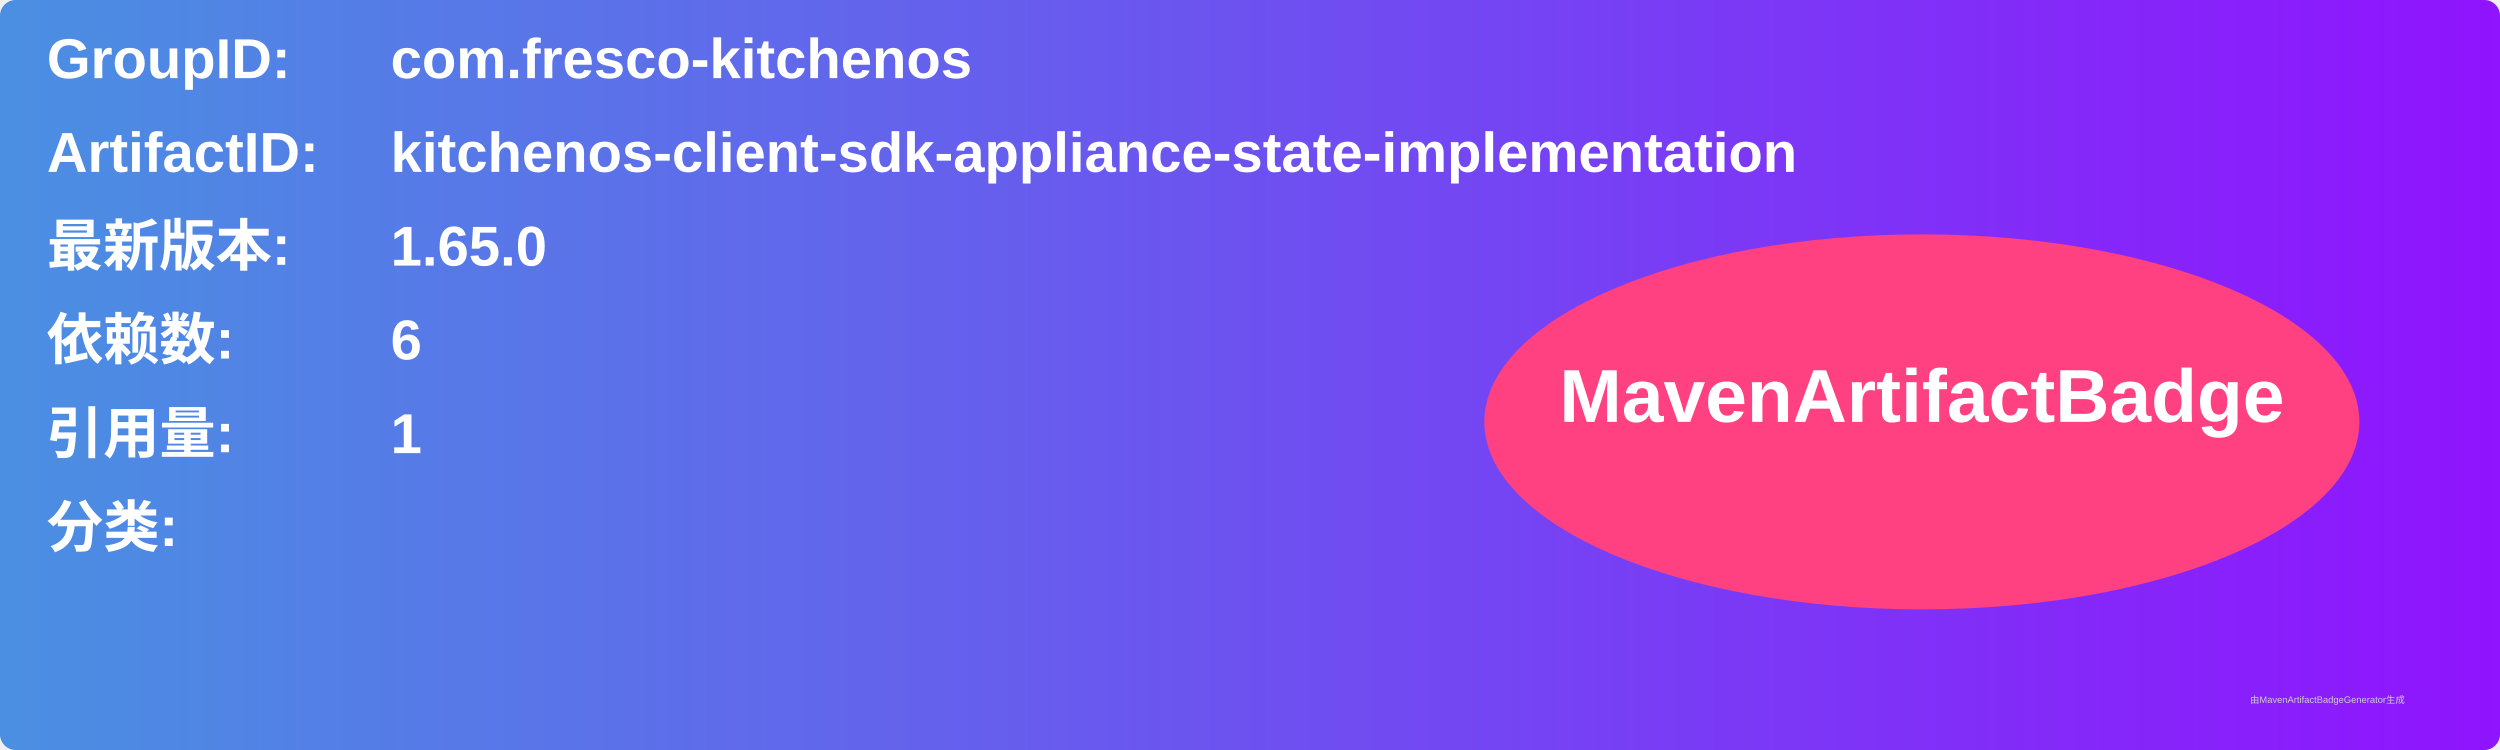
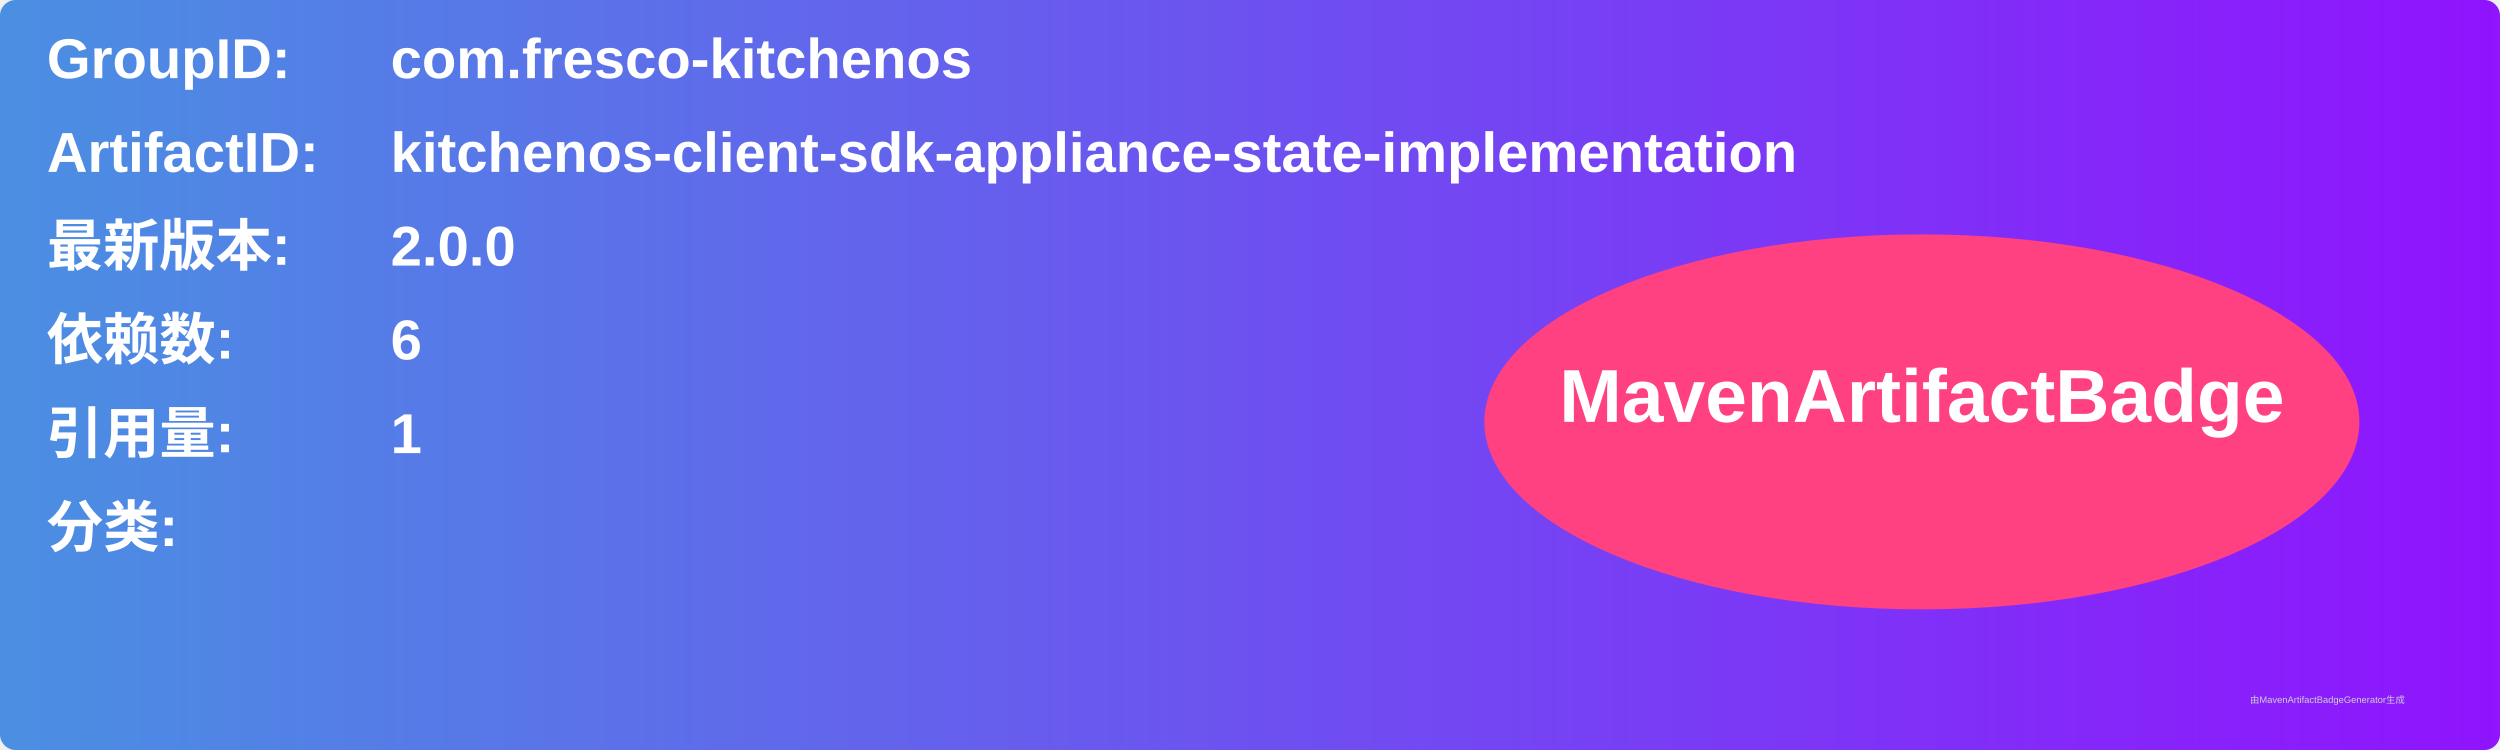
<svg xmlns="http://www.w3.org/2000/svg" width="800" height="240" viewBox="0 0 800 240">
  <linearGradient id="grad" x1="0%" y1="0%" x2="100%" y2="0%">
    <stop offset="0%" stop-color="#4a90e2" />
    <stop offset="100%" stop-color="#9013fe" />
  </linearGradient>
  <rect width="100%" height="100%" rx="5" ry="5" fill="url(#grad)" />
  <g transform="translate(15, 15)">
    <text x="0" y="10" font-family="Arial" font-size="18" fill="white" font-weight="bold" width="260">GroupID:</text>
    <text x="110" y="10" font-family="Arial" font-size="18" fill="white" font-weight="bold" width="460">com.fresco-kitchenos</text>
    <text x="0" y="40" font-family="Arial" font-size="18" fill="white" font-weight="bold" width="260">ArtifactID:</text>
    <text x="110" y="40" font-family="Arial" font-size="18" fill="white" font-weight="bold" width="460">kitchenos-client-sdk-appliance-state-implementation</text>
    <text x="0" y="70" font-family="Arial" font-size="18" fill="white" font-weight="bold">最新版本:</text>
    <text x="110" y="70" font-family="Arial" font-size="18" fill="white" font-weight="bold">
-       <tspan font-weight="bold">1.65.0</tspan>
+       <tspan font-weight="bold">2.0.0</tspan>
    </text>
    <text x="0" y="100" font-family="Arial" font-size="18" fill="white" font-weight="bold">依赖数: </text>
    <text x="110" y="100" font-family="Arial" font-size="18" fill="white">
      <tspan font-weight="bold">6</tspan>
    </text>
    <text x="0" y="130" font-family="Arial" font-size="18" fill="white" font-weight="bold">引用量: </text>
    <text x="110" y="130" font-family="Arial" font-size="18" fill="white">
      <tspan font-weight="bold">1</tspan>
    </text>
    <text x="0" y="160" font-family="Arial" font-size="18" fill="white" font-weight="bold">分类:</text>
    <text x="10" y="190" font-family="Arial" font-size="10" fill="white">
      <tspan font-weight="bold" />
    </text>
    <ellipse cx="600" cy="120" rx="140" ry="60" fill="#ff4081" />
    <text x="600" y="120" text-anchor="middle" font-family="Arial" font-size="24" fill="white" font-weight="bold">MavenArtifactBadge</text>
  </g>
  <text x="720" y="225" font-family="Arial" font-size="3" fill="#d0d0d0">由MavenArtifactBadgeGenerator生成</text>
</svg>
